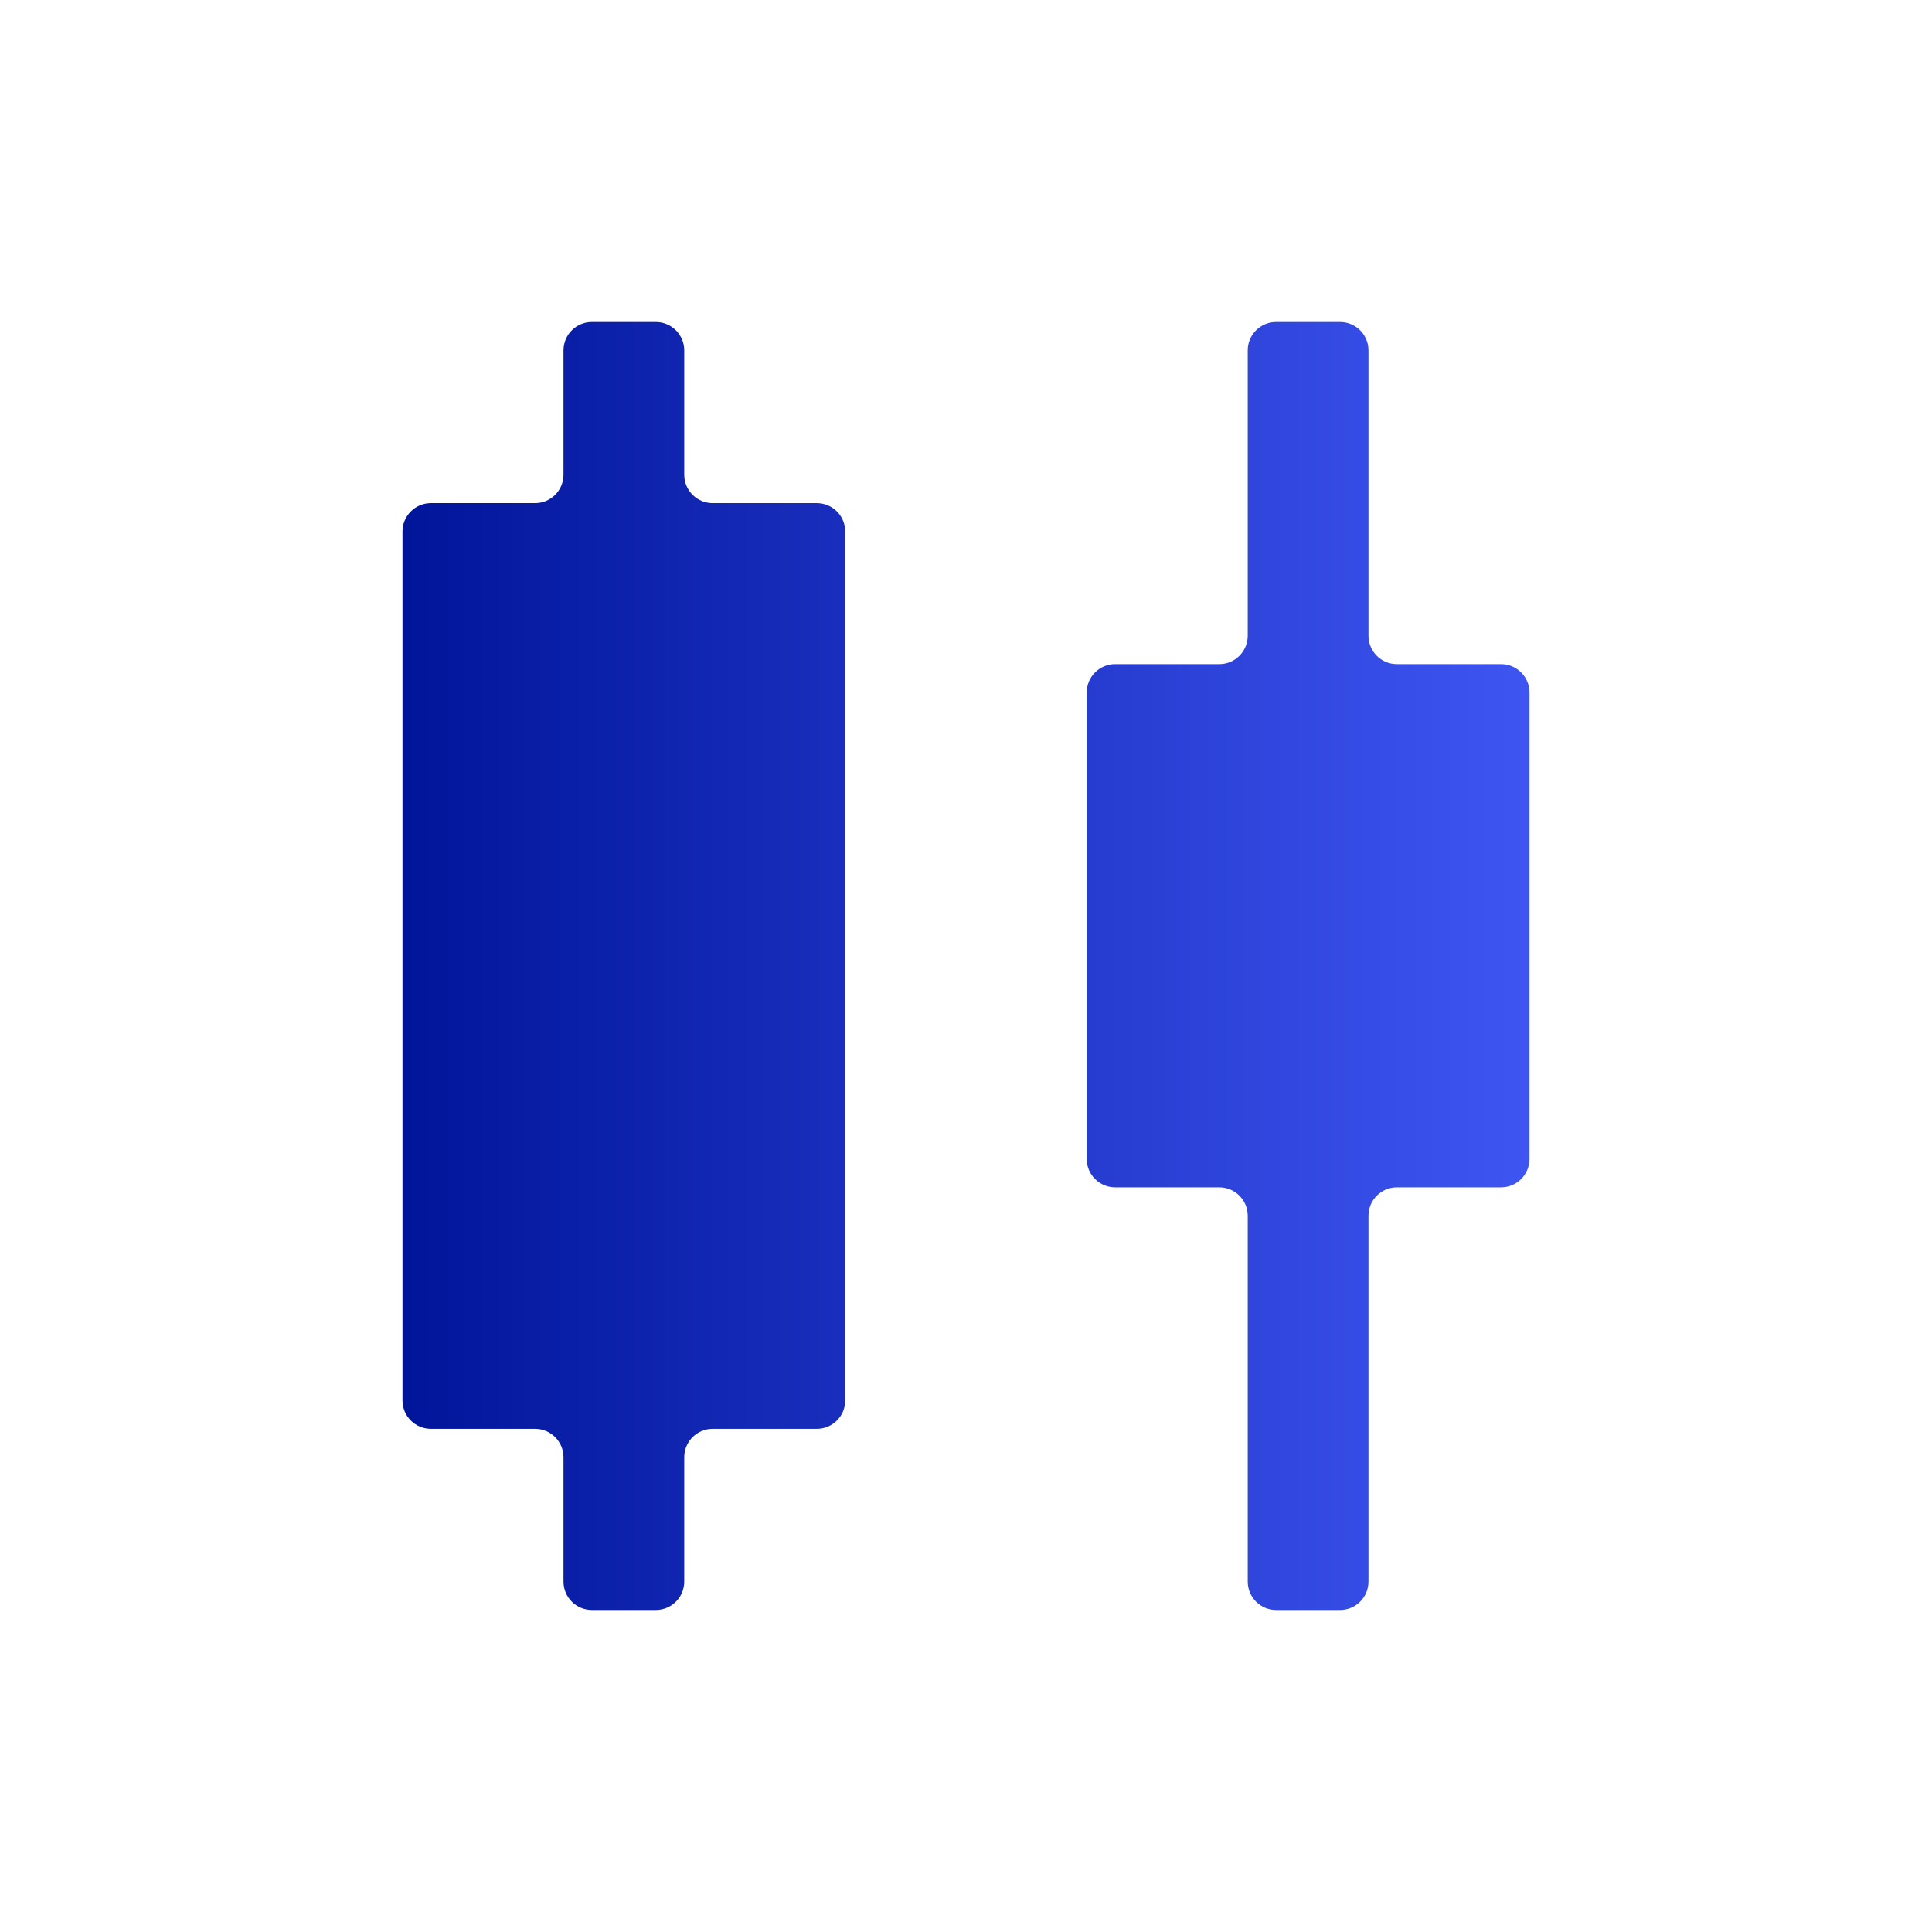
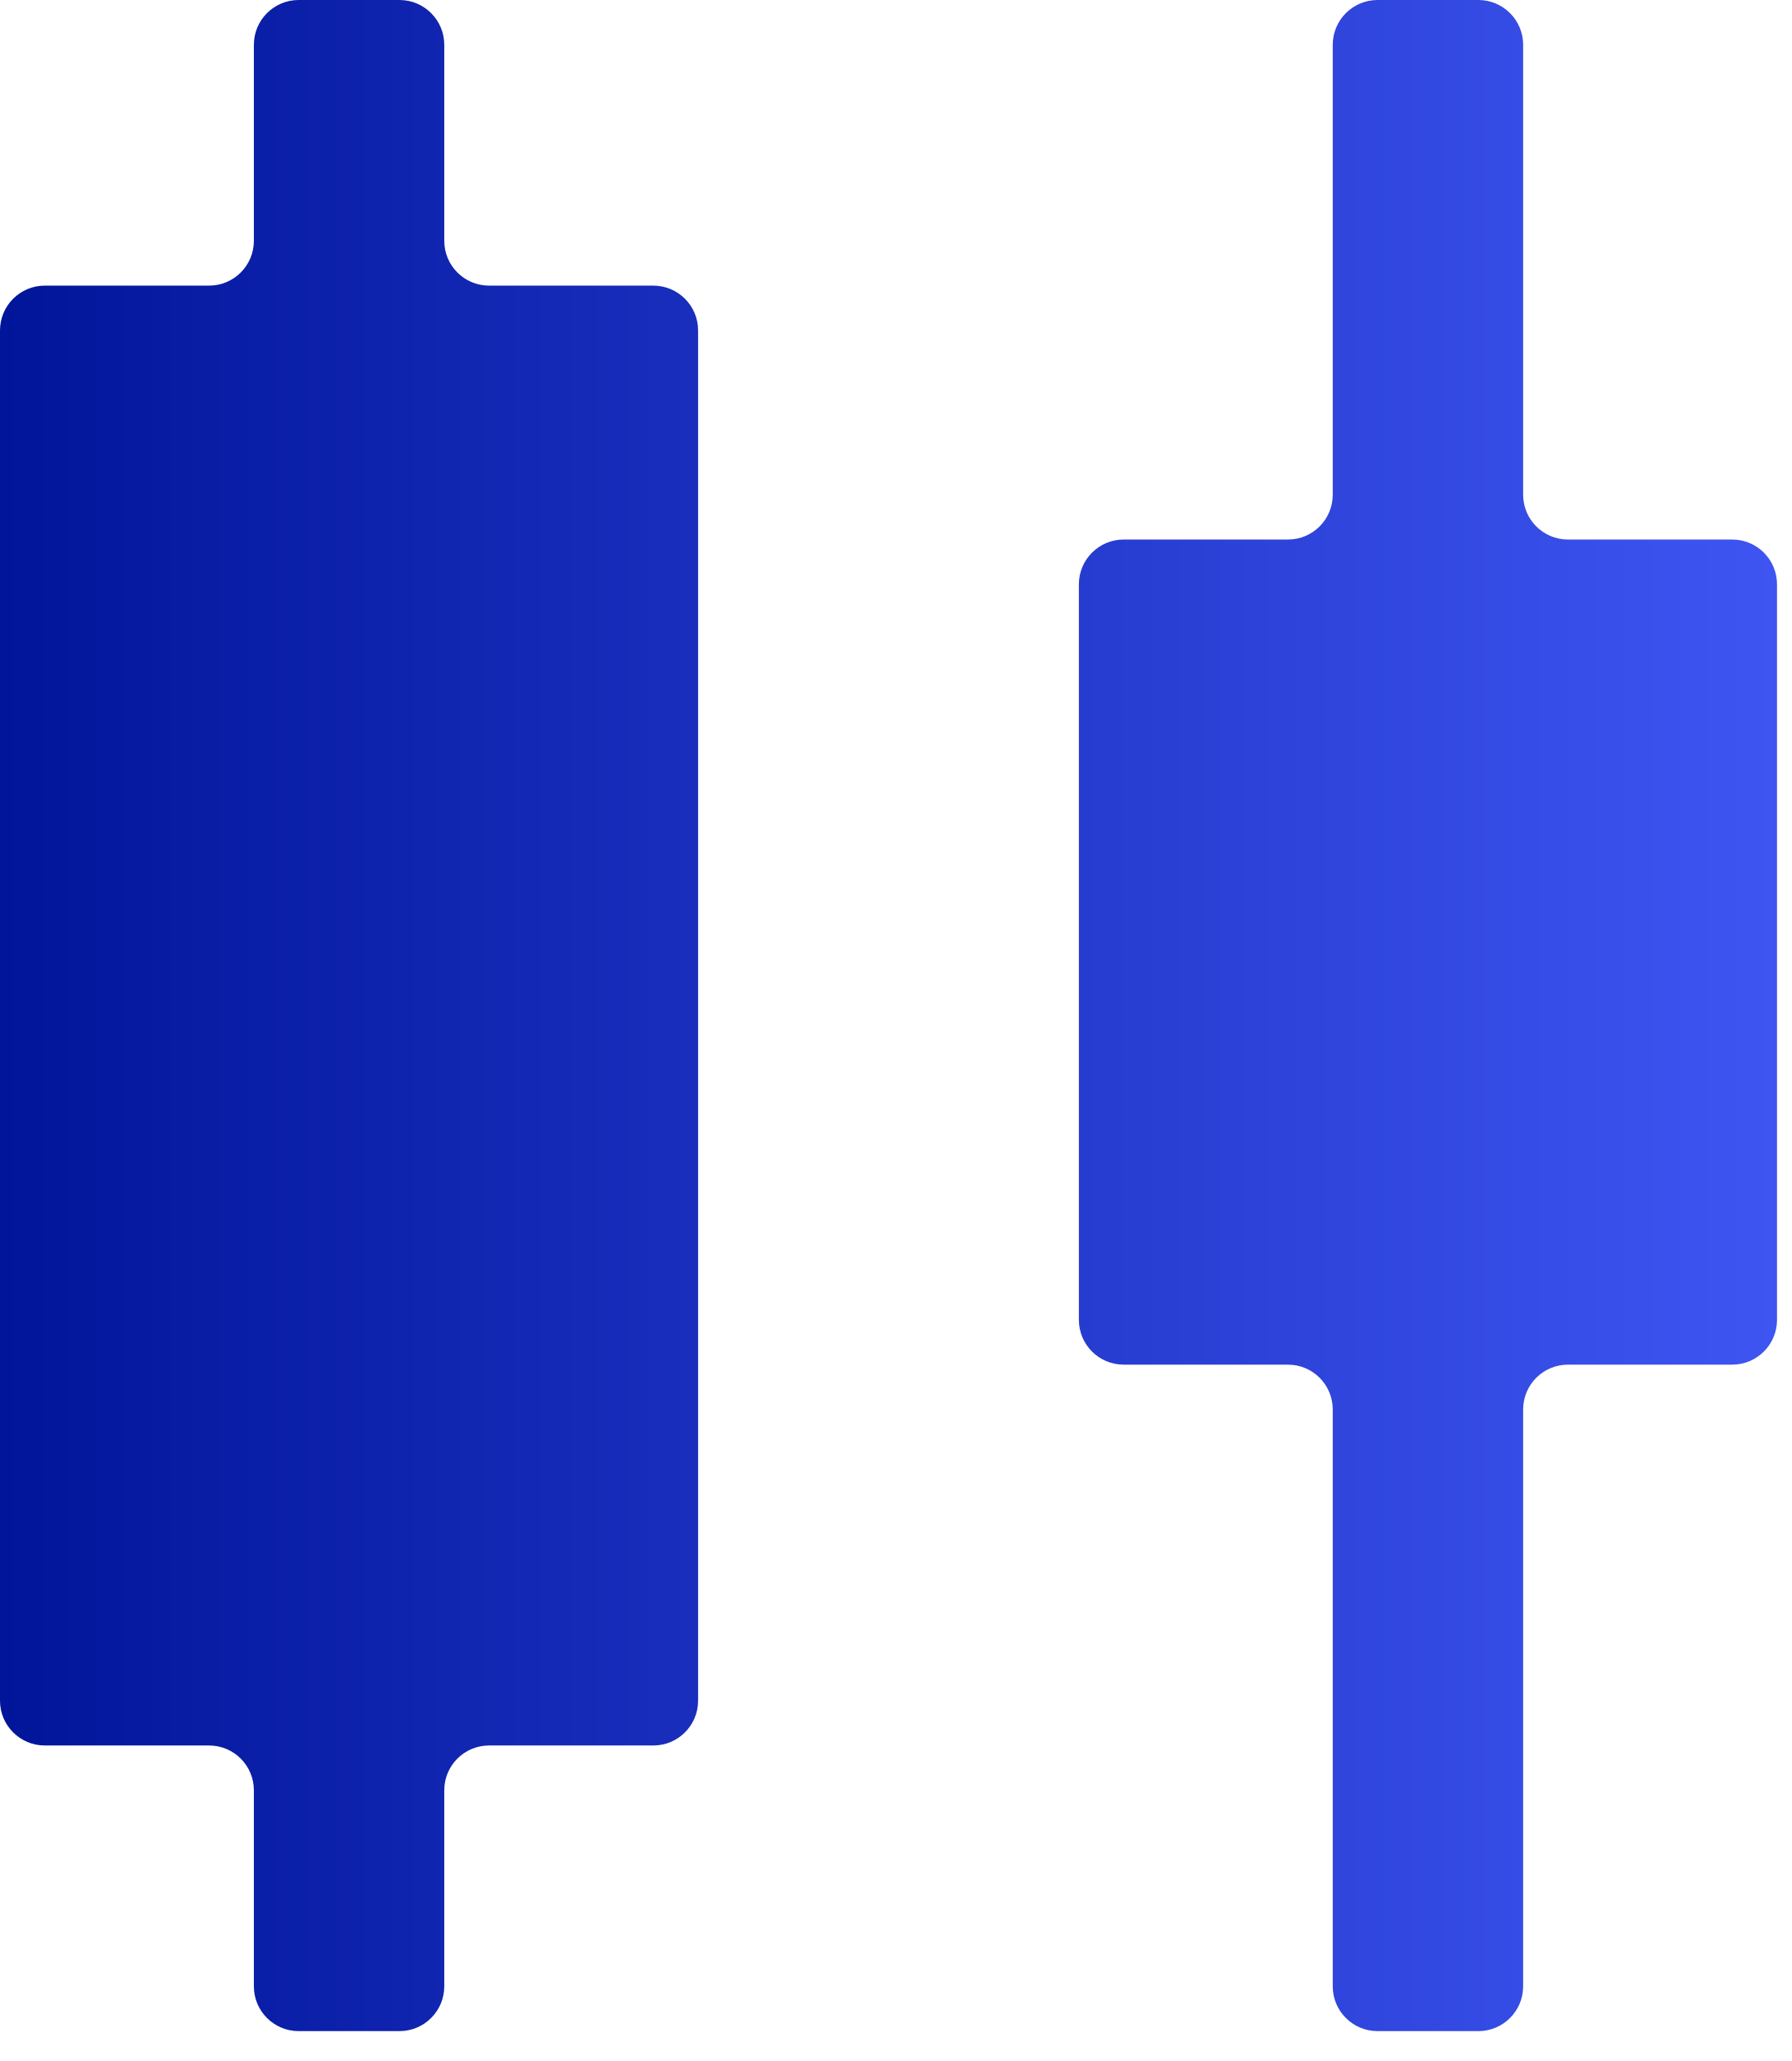
- <svg xmlns="http://www.w3.org/2000/svg" width="68" height="68" viewBox="0 0 68 68" fill="none">
-   <path d="M20.833 56.666C20.28 56.666 19.833 56.219 19.833 55.666V51.291C19.833 50.739 19.385 50.291 18.833 50.291H15.166C14.614 50.291 14.166 49.844 14.166 49.291V18.708C14.166 18.156 14.614 17.708 15.166 17.708H18.833C19.385 17.708 19.833 17.26 19.833 16.708V12.333C19.833 11.781 20.28 11.333 20.833 11.333H23.083C23.635 11.333 24.083 11.781 24.083 12.333V16.708C24.083 17.26 24.53 17.708 25.083 17.708H28.749C29.302 17.708 29.749 18.156 29.749 18.708V49.291C29.749 49.844 29.302 50.291 28.749 50.291H25.083C24.53 50.291 24.083 50.739 24.083 51.291V55.666C24.083 56.219 23.635 56.666 23.083 56.666H20.833ZM44.916 56.666C44.364 56.666 43.916 56.219 43.916 55.666V42.791C43.916 42.239 43.468 41.791 42.916 41.791H39.249C38.697 41.791 38.249 41.344 38.249 40.791V24.375C38.249 23.822 38.697 23.375 39.249 23.375H42.916C43.468 23.375 43.916 22.927 43.916 22.375V12.333C43.916 11.781 44.364 11.333 44.916 11.333H47.166C47.718 11.333 48.166 11.781 48.166 12.333V22.375C48.166 22.927 48.614 23.375 49.166 23.375H52.833C53.385 23.375 53.833 23.822 53.833 24.375V40.791C53.833 41.344 53.385 41.791 52.833 41.791H49.166C48.614 41.791 48.166 42.239 48.166 42.791V55.666C48.166 56.219 47.718 56.666 47.166 56.666H44.916Z" fill="url(#paint0_linear_3852_5487)" />
+ <svg xmlns="http://www.w3.org/2000/svg" width="40" height="46" viewBox="0 0 40 46" fill="none">
+   <path d="M6.667 45.333C6.114 45.333 5.667 44.886 5.667 44.333V39.958C5.667 39.406 5.219 38.958 4.667 38.958H1C0.448 38.958 0 38.511 0 37.958V7.375C0 6.823 0.448 6.375 1 6.375H4.667C5.219 6.375 5.667 5.927 5.667 5.375V1C5.667 0.448 6.114 0 6.667 0H8.917C9.469 0 9.917 0.448 9.917 1V5.375C9.917 5.927 10.364 6.375 10.917 6.375H14.583C15.136 6.375 15.583 6.823 15.583 7.375V37.958C15.583 38.511 15.136 38.958 14.583 38.958H10.917C10.364 38.958 9.917 39.406 9.917 39.958V44.333C9.917 44.886 9.469 45.333 8.917 45.333H6.667ZM30.75 45.333C30.198 45.333 29.75 44.886 29.75 44.333V31.458C29.75 30.906 29.302 30.458 28.75 30.458H25.083C24.531 30.458 24.083 30.011 24.083 29.458V13.042C24.083 12.489 24.531 12.042 25.083 12.042H28.75C29.302 12.042 29.75 11.594 29.75 11.042V1C29.75 0.448 30.198 0 30.75 0H33C33.552 0 34 0.448 34 1V11.042C34 11.594 34.448 12.042 35 12.042H38.667C39.219 12.042 39.667 12.489 39.667 13.042V29.458C39.667 30.011 39.219 30.458 38.667 30.458H35C34.448 30.458 34 30.906 34 31.458V44.333C34 44.886 33.552 45.333 33 45.333H30.75Z" fill="url(#paint0_linear_4270_2801)" />
  <defs>
-     <linearGradient id="paint0_linear_3852_5487" x1="14.166" y1="34" x2="53.833" y2="34" gradientUnits="userSpaceOnUse">
+     <linearGradient id="paint0_linear_4270_2801" x1="0" y1="22.667" x2="39.667" y2="22.667" gradientUnits="userSpaceOnUse">
      <stop stop-color="#01159A" />
      <stop offset="1" stop-color="#3E55F2" />
    </linearGradient>
  </defs>
</svg>
